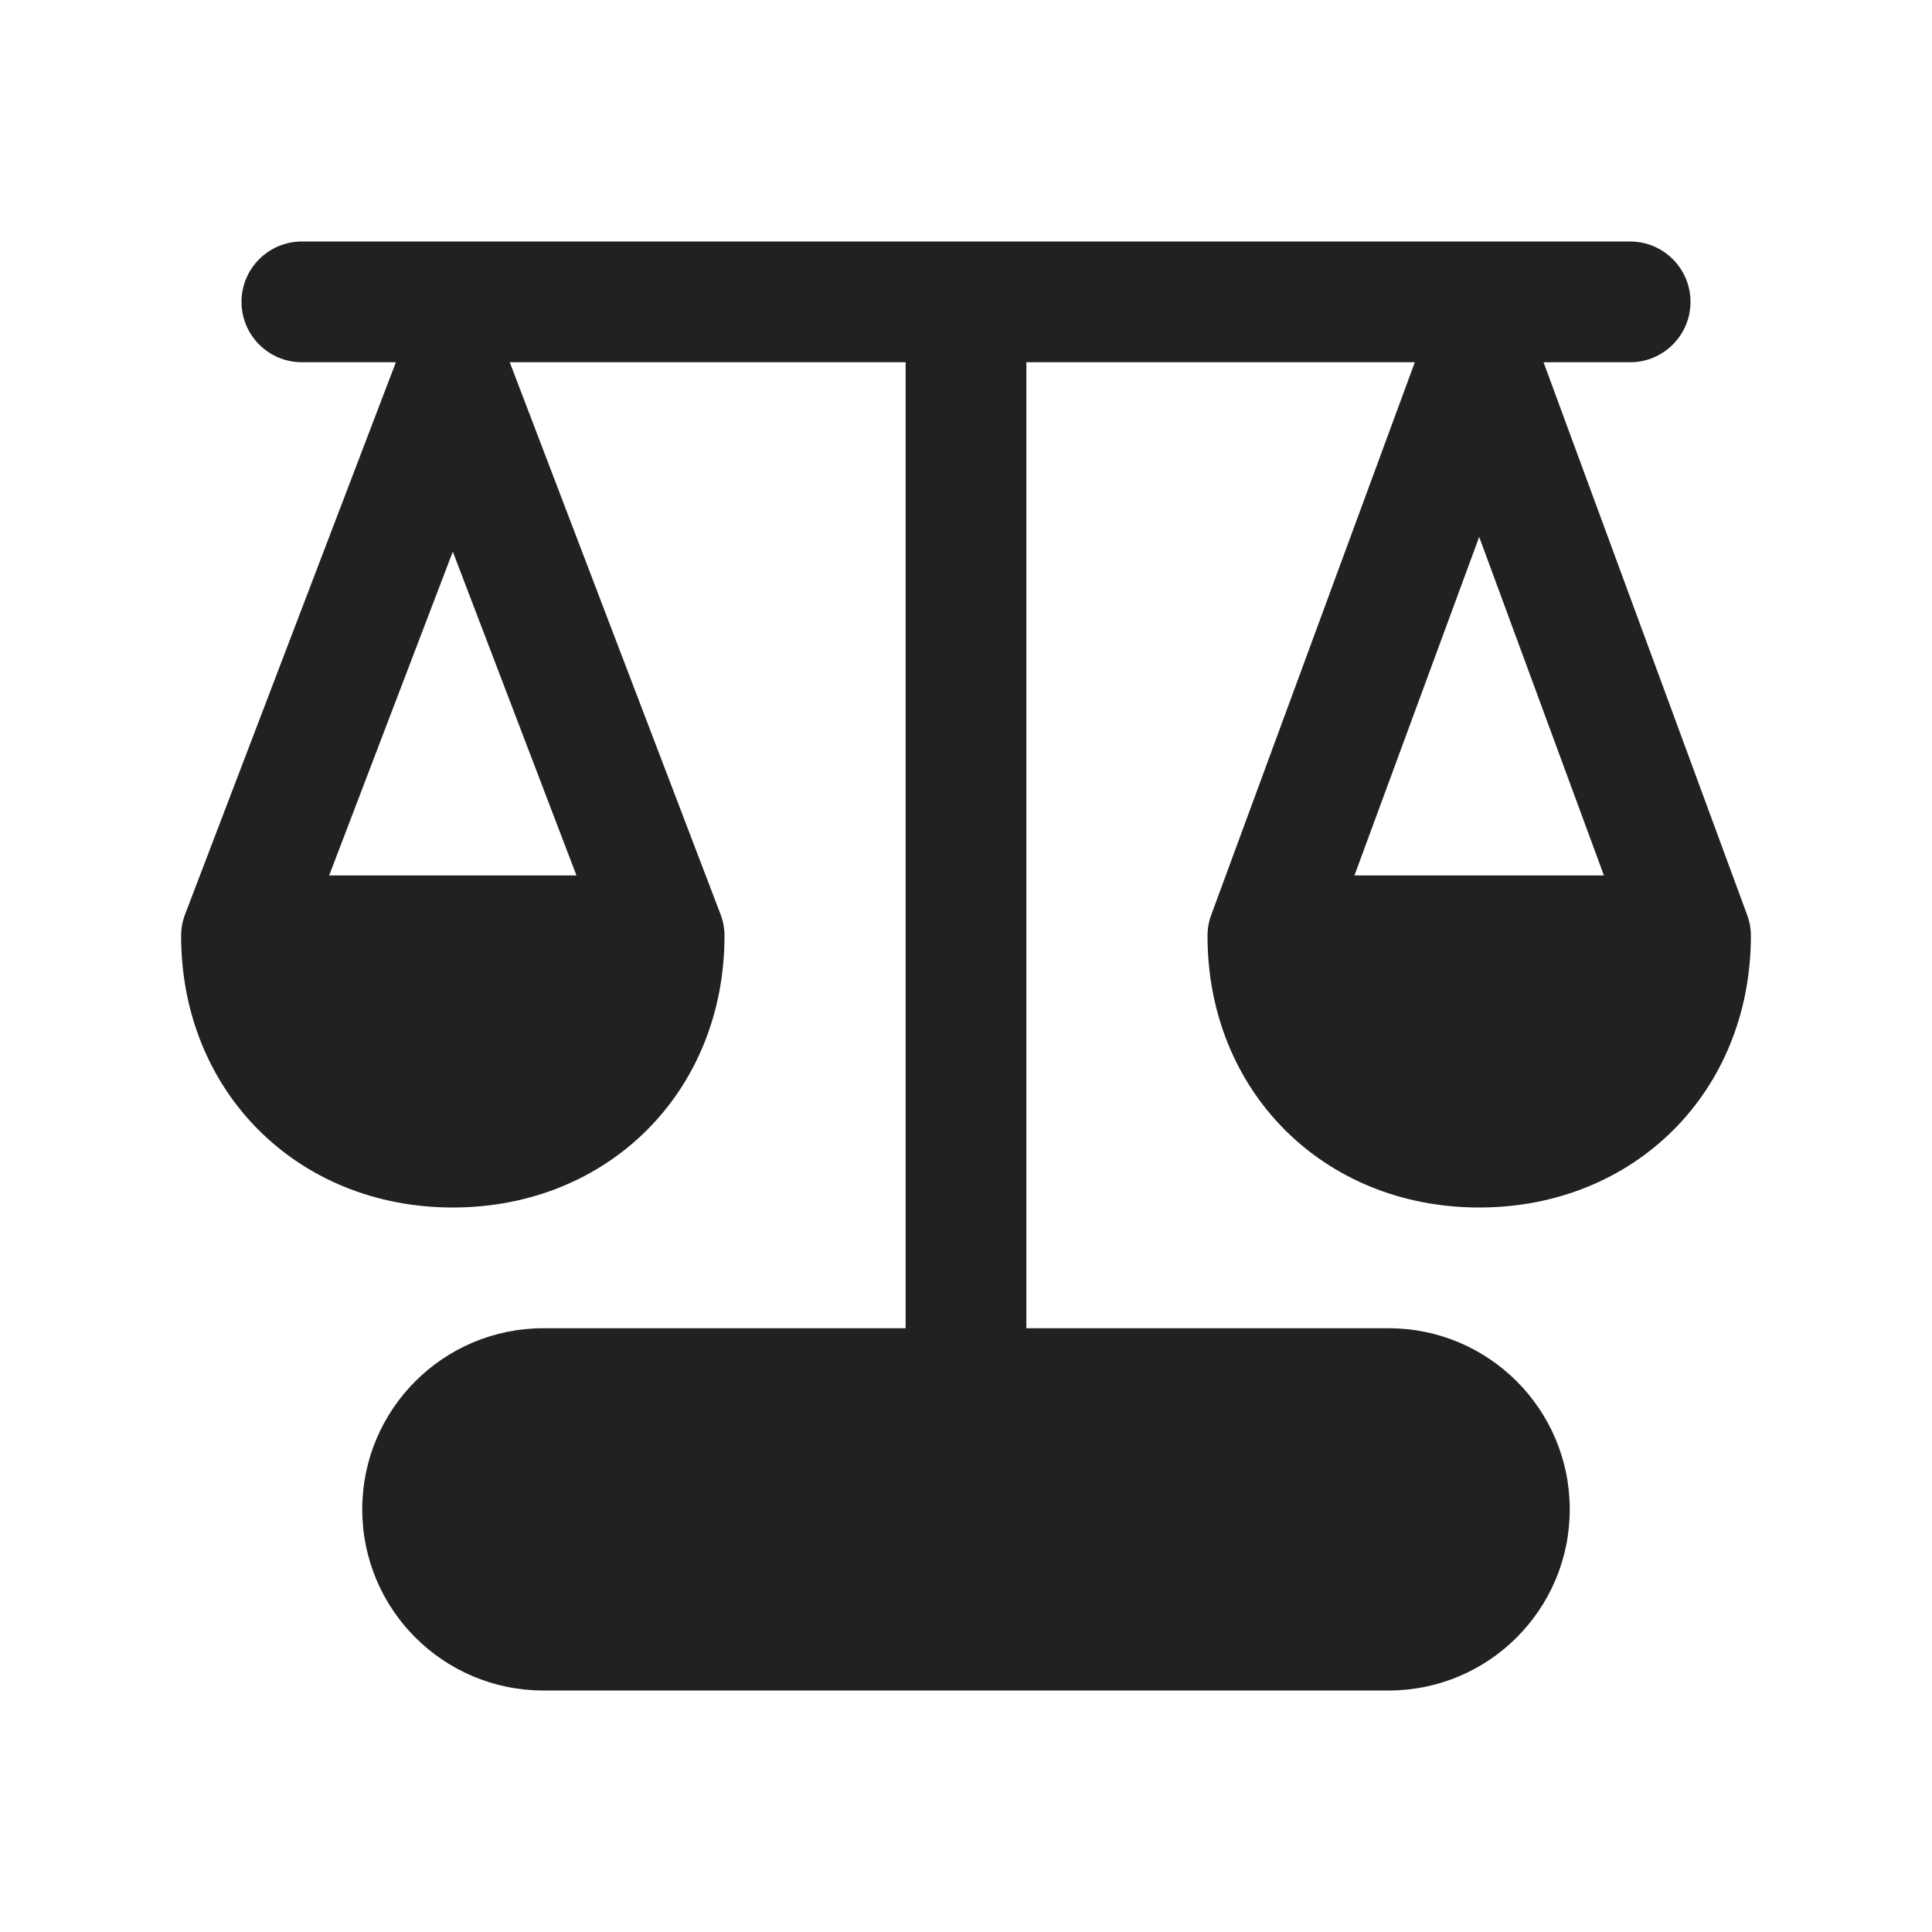
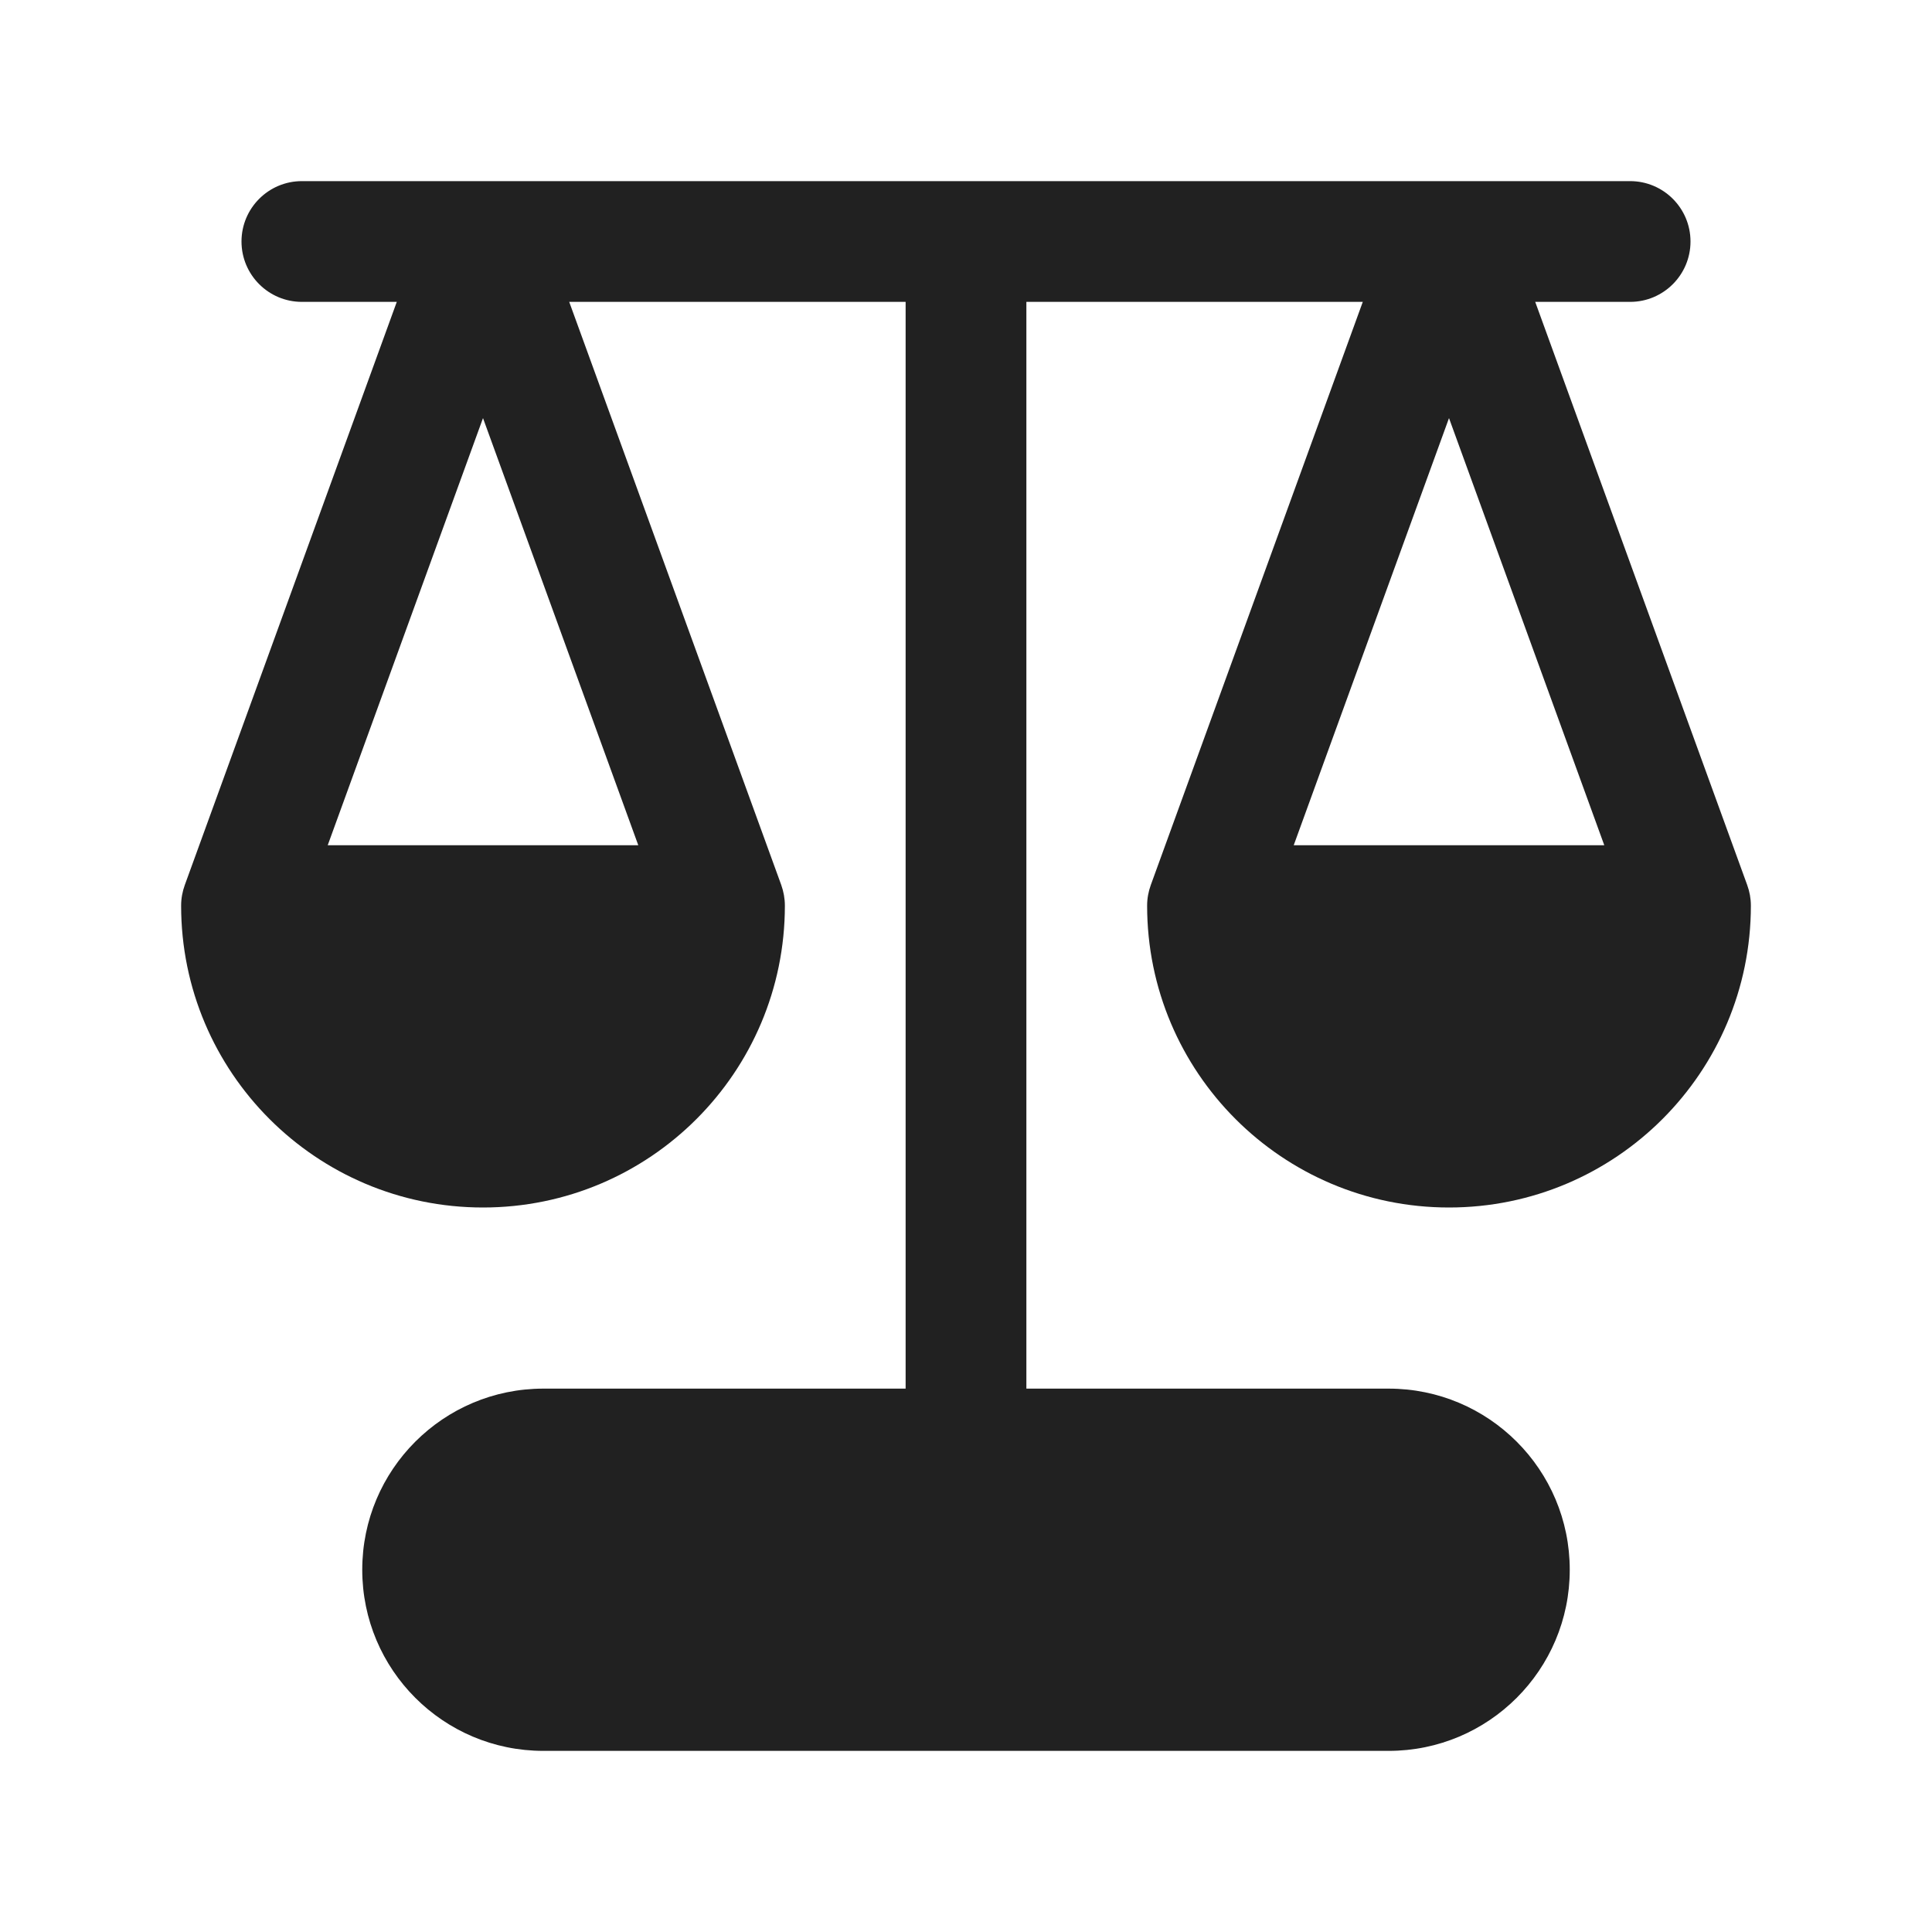
<svg xmlns="http://www.w3.org/2000/svg" width="32" height="32" viewBox="0 0 32 32" fill="none">
-   <path d="M5 4C4.448 4 4 4.448 4 5C4 5.552 4.448 6 5 6H6.557L3.066 15.143C3.022 15.257 3 15.378 3 15.5C3 18.077 4.923 20 7.5 20C10.077 20 12 18.077 12 15.5C12 15.378 11.978 15.257 11.934 15.143L8.443 6H15L15 22H9C7.343 22 6 23.343 6 25C6 26.657 7.343 28 9 28H23C24.657 28 26 26.657 26 25C26 23.343 24.657 22 23 22H17L17 6H23.434L20.062 15.154C20.021 15.265 20 15.382 20 15.5C20 18.077 21.923 20 24.5 20C27.077 20 29 18.077 29 15.5C29 15.382 28.979 15.265 28.938 15.154L25.566 6H27C27.552 6 28 5.552 28 5C28 4.448 27.552 4 27 4H5ZM7.5 9.137L9.548 14.5H5.452L7.5 9.137ZM22.434 14.5L24.5 8.893L26.566 14.5H22.434Z" fill="#212121" />
+   <path d="M27 3C27.552 3 28 3.448 28 4C28 4.552 27.552 5 27 5H25.428L28.939 14.658C28.979 14.768 29 14.883 29 15C29 17.761 26.761 20 24 20C21.239 20 19 17.761 19 15C19 14.883 19.021 14.768 19.061 14.658L22.572 5H17V23H23C24.657 23 26 24.343 26 26C26 27.657 24.657 29 23 29H9C7.343 29 6 27.657 6 26C6 24.343 7.343 23 9 23H15V5H9.428L12.94 14.658C12.979 14.768 13 14.883 13 15C13 17.761 10.761 20 8 20C5.239 20 3 17.761 3 15C3 14.883 3.021 14.768 3.061 14.658L6.572 5H5C4.448 5 4 4.552 4 4C4 3.448 4.448 3 5 3H27ZM5.428 14H10.572L8 6.925L5.428 14ZM21.428 14H26.572L24 6.925L21.428 14Z" fill="#212121" />
</svg>
